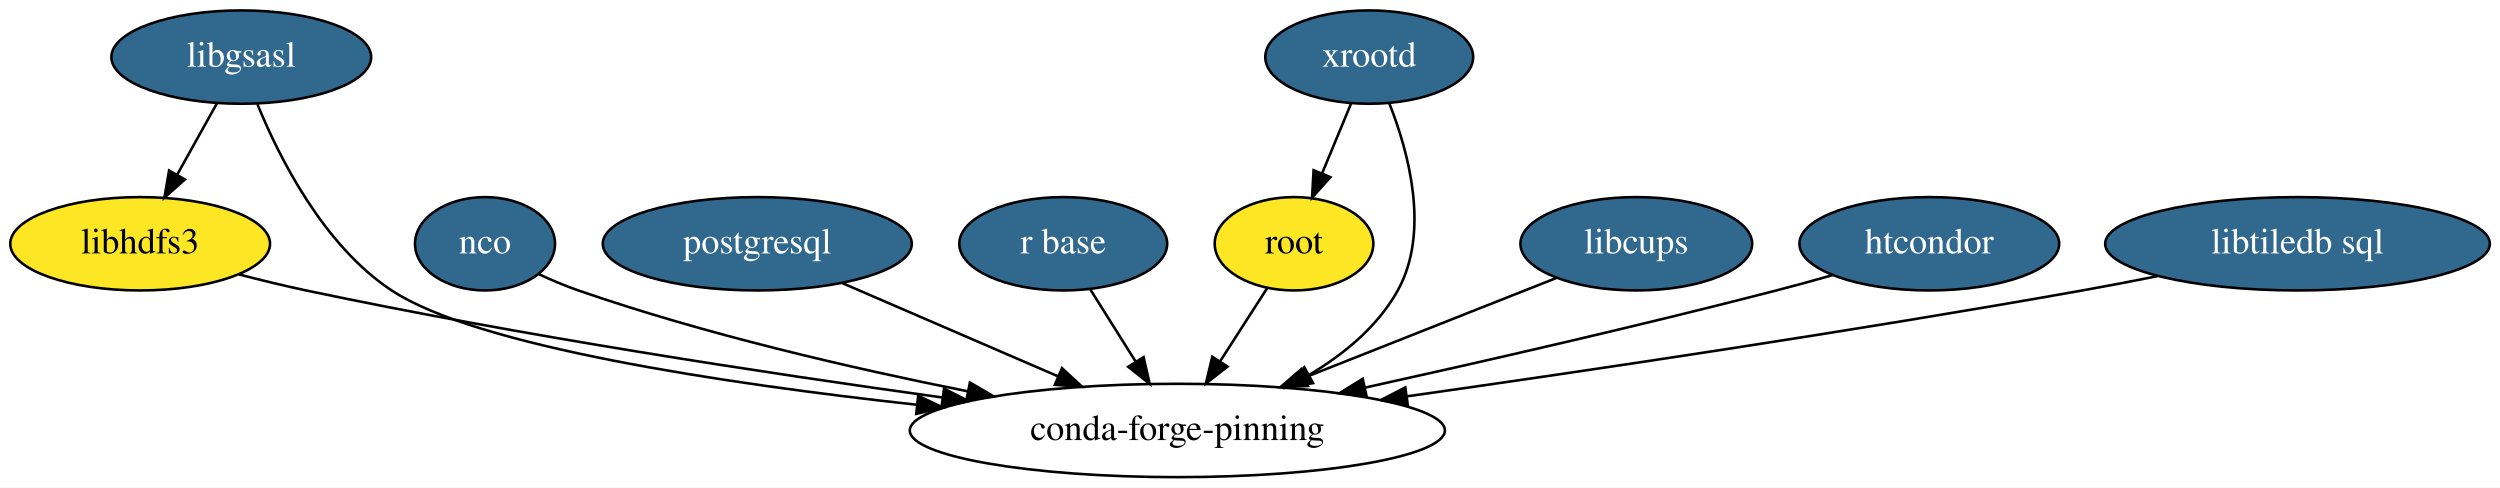
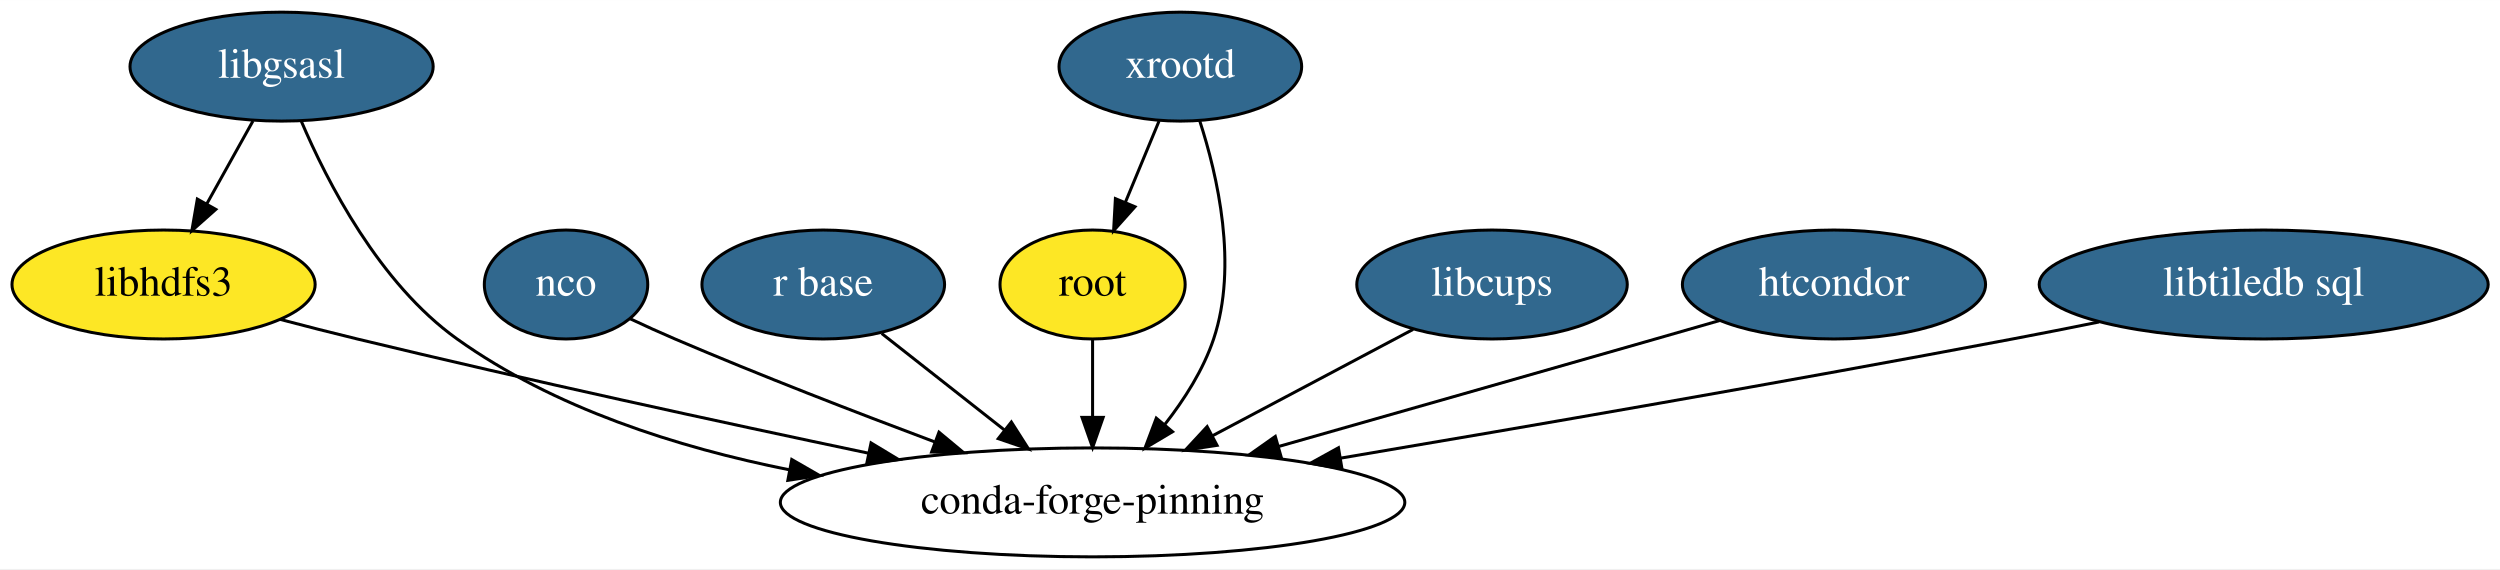
- <svg xmlns="http://www.w3.org/2000/svg" xmlns:xlink="http://www.w3.org/1999/xlink" width="964pt" height="188pt" viewBox="0.00 0.00 964.14 188.00">
+ <svg xmlns="http://www.w3.org/2000/svg" xmlns:xlink="http://www.w3.org/1999/xlink" width="826pt" height="188pt" viewBox="0.00 0.00 826.14 188.00">
  <g id="graph0" class="graph" transform="scale(1 1) rotate(0) translate(4 184)">
-     <polygon fill="white" stroke="transparent" points="-4,4 -4,-184 960.14,-184 960.14,4 -4,4" />
+     <polygon fill="white" stroke="transparent" points="-4,4 -4,-184 822.14,-184 822.14,4 -4,4" />
    <g id="node1" class="node">
      <g id="a_node1">
        <a xlink:href="https://github.com/conda-forge/libgsasl-feedstock/pull/16" xlink:title="libgsasl">
          <ellipse fill="#31688e" stroke="black" cx="89.05" cy="-162" rx="50.09" ry="18" />
          <text text-anchor="middle" x="89.05" y="-158.3" font-family="Times,serif" font-size="14.00" fill="white">libgsasl</text>
        </a>
      </g>
    </g>
-     <g id="node5" class="node">
+     <g id="node4" class="node">
      <ellipse fill="#fde725" stroke="black" cx="50.05" cy="-90" rx="50.09" ry="18" />
      <text text-anchor="middle" x="50.05" y="-86.3" font-family="Times,serif" font-size="14.00">libhdfs3</text>
    </g>
    <g id="edge1" class="edge">
      <path fill="none" stroke="black" d="M79.6,-144.05C75.01,-135.8 69.38,-125.7 64.27,-116.54" />
      <polygon fill="black" stroke="black" points="67.32,-114.82 59.4,-107.79 61.21,-118.23 67.32,-114.82" />
    </g>
-     <g id="node11" class="node">
-       <ellipse fill="none" stroke="black" cx="450.05" cy="-18" rx="103.18" ry="18" />
-       <text text-anchor="middle" x="450.05" y="-14.3" font-family="Times,serif" font-size="14.00">conda-forge-pinning</text>
+     <g id="node10" class="node">
+       <ellipse fill="none" stroke="black" cx="357.05" cy="-18" rx="103.18" ry="18" />
+       <text text-anchor="middle" x="357.05" y="-14.3" font-family="Times,serif" font-size="14.00">conda-forge-pinning</text>
    </g>
    <g id="edge2" class="edge">
-       <path fill="none" stroke="black" d="M95.28,-143.82C103.69,-123.24 120.72,-89.37 147.05,-72 179.79,-50.4 274.73,-36.14 349.7,-27.9" />
-       <polygon fill="black" stroke="black" points="350.1,-31.38 359.67,-26.83 349.36,-24.42 350.1,-31.38" />
+       <path fill="none" stroke="black" d="M95.49,-144.14C104.12,-123.88 121.38,-90.33 147.05,-72 179,-49.18 219.82,-36.16 256.96,-28.74" />
+       <polygon fill="black" stroke="black" points="257.64,-32.17 266.82,-26.88 256.35,-25.29 257.64,-32.17" />
    </g>
    <g id="node2" class="node">
      <g id="a_node2">
        <a xlink:href="https://github.com/conda-forge/nco-feedstock/pull/107" xlink:title="nco">
          <ellipse fill="#31688e" stroke="black" cx="183.05" cy="-90" rx="27" ry="18" />
          <text text-anchor="middle" x="183.05" y="-86.3" font-family="Times,serif" font-size="14.00" fill="white">nco</text>
        </a>
      </g>
    </g>
    <g id="edge3" class="edge">
-       <path fill="none" stroke="black" d="M203.67,-78.33C208.62,-76.03 213.95,-73.76 219.05,-72 267.84,-55.1 324.32,-42.03 369.21,-33.1" />
-       <polygon fill="black" stroke="black" points="370.05,-36.5 379.19,-31.15 368.7,-29.63 370.05,-36.5" />
+       <path fill="none" stroke="black" d="M204.25,-78.67C209.08,-76.4 214.22,-74.06 219.05,-72 247.09,-60.01 278.83,-47.74 304.79,-38.02" />
+       <polygon fill="black" stroke="black" points="306.29,-41.2 314.44,-34.43 303.85,-34.64 306.29,-41.2" />
    </g>
    <g id="node3" class="node">
      <g id="a_node3">
-         <a xlink:href="https://github.com/conda-forge/postgresql-feedstock/pull/64" xlink:title="postgresql">
-           <ellipse fill="#31688e" stroke="black" cx="288.05" cy="-90" rx="59.59" ry="18" />
-           <text text-anchor="middle" x="288.05" y="-86.3" font-family="Times,serif" font-size="14.00" fill="white">postgresql</text>
+         <a xlink:href="https://github.com/conda-forge/r-base-feedstock/pull/121" xlink:title="r base">
+           <ellipse fill="#31688e" stroke="black" cx="268.05" cy="-90" rx="40.09" ry="18" />
+           <text text-anchor="middle" x="268.05" y="-86.3" font-family="Times,serif" font-size="14.00" fill="white">r base</text>
        </a>
      </g>
    </g>
    <g id="edge4" class="edge">
-       <path fill="none" stroke="black" d="M320.83,-74.83C344.71,-64.52 377.38,-50.4 403.89,-38.94" />
-       <polygon fill="black" stroke="black" points="405.56,-42.03 413.35,-34.85 402.79,-35.61 405.56,-42.03" />
+       <path fill="none" stroke="black" d="M287.36,-73.81C299.21,-64.49 314.62,-52.37 327.94,-41.9" />
+       <polygon fill="black" stroke="black" points="330.21,-44.56 335.9,-35.63 325.88,-39.06 330.21,-44.56" />
    </g>
-     <g id="node4" class="node">
-       <g id="a_node4">
-         <a xlink:href="https://github.com/conda-forge/r-base-feedstock/pull/121" xlink:title="r base">
-           <ellipse fill="#31688e" stroke="black" cx="406.05" cy="-90" rx="40.09" ry="18" />
-           <text text-anchor="middle" x="406.05" y="-86.3" font-family="Times,serif" font-size="14.00" fill="white">r base</text>
+     <g id="edge5" class="edge">
+       <path fill="none" stroke="black" d="M88.56,-78.47C96.94,-76.26 105.78,-74 114.05,-72 170.47,-58.36 234.65,-44.43 282.87,-34.28" />
+       <polygon fill="black" stroke="black" points="283.84,-37.65 292.91,-32.17 282.41,-30.8 283.84,-37.65" />
+     </g>
+     <g id="node5" class="node">
+       <g id="a_node5">
+         <a xlink:href="https://github.com/conda-forge/xrootd-feedstock/pull/21" xlink:title="xrootd">
+           <ellipse fill="#31688e" stroke="black" cx="386.05" cy="-162" rx="40.09" ry="18" />
+           <text text-anchor="middle" x="386.05" y="-158.3" font-family="Times,serif" font-size="14.00" fill="white">xrootd</text>
        </a>
      </g>
    </g>
-     <g id="edge5" class="edge">
-       <path fill="none" stroke="black" d="M416.47,-72.41C421.71,-64.08 428.17,-53.8 434.02,-44.49" />
-       <polygon fill="black" stroke="black" points="437.03,-46.29 439.39,-35.96 431.1,-42.56 437.03,-46.29" />
+     <g id="node6" class="node">
+       <ellipse fill="#fde725" stroke="black" cx="357.05" cy="-90" rx="30.59" ry="18" />
+       <text text-anchor="middle" x="357.05" y="-86.3" font-family="Times,serif" font-size="14.00">root</text>
    </g>
    <g id="edge6" class="edge">
-       <path fill="none" stroke="black" d="M88.13,-78.19C96.62,-75.98 105.61,-73.78 114.05,-72 196.49,-54.6 291.4,-40.13 359.28,-30.73" />
-       <polygon fill="black" stroke="black" points="360.08,-34.15 369.51,-29.32 359.13,-27.22 360.08,-34.15" />
+       <path fill="none" stroke="black" d="M379.03,-144.05C375.68,-135.97 371.6,-126.12 367.86,-117.11" />
+       <polygon fill="black" stroke="black" points="371.06,-115.69 364,-107.79 364.59,-118.37 371.06,-115.69" />
    </g>
-     <g id="node6" class="node">
-       <g id="a_node6">
-         <a xlink:href="https://github.com/conda-forge/xrootd-feedstock/pull/21" xlink:title="xrootd">
-           <ellipse fill="#31688e" stroke="black" cx="524.05" cy="-162" rx="40.09" ry="18" />
-           <text text-anchor="middle" x="524.05" y="-158.3" font-family="Times,serif" font-size="14.00" fill="white">xrootd</text>
+     <g id="edge7" class="edge">
+       <path fill="none" stroke="black" d="M392.43,-144.16C398.36,-125.93 405.16,-96.21 397.05,-72 393.64,-61.83 387.43,-52.06 380.9,-43.73" />
+       <polygon fill="black" stroke="black" points="383.47,-41.35 374.36,-35.93 378.1,-45.84 383.47,-41.35" />
+     </g>
+     <g id="edge8" class="edge">
+       <path fill="none" stroke="black" d="M357.05,-71.7C357.05,-63.98 357.05,-54.71 357.05,-46.11" />
+       <polygon fill="black" stroke="black" points="360.55,-46.1 357.05,-36.1 353.55,-46.1 360.55,-46.1" />
+     </g>
+     <g id="node7" class="node">
+       <g id="a_node7">
+         <a xlink:href="https://github.com/conda-forge/libcups-feedstock/pull/5" xlink:title="libcups">
+           <ellipse fill="#31688e" stroke="black" cx="489.05" cy="-90" rx="44.69" ry="18" />
+           <text text-anchor="middle" x="489.05" y="-86.3" font-family="Times,serif" font-size="14.00" fill="white">libcups</text>
        </a>
      </g>
    </g>
-     <g id="node7" class="node">
-       <ellipse fill="#fde725" stroke="black" cx="495.05" cy="-90" rx="30.59" ry="18" />
-       <text text-anchor="middle" x="495.05" y="-86.3" font-family="Times,serif" font-size="14.00">root</text>
-     </g>
-     <g id="edge7" class="edge">
-       <path fill="none" stroke="black" d="M517.03,-144.05C513.68,-135.97 509.6,-126.12 505.86,-117.11" />
-       <polygon fill="black" stroke="black" points="509.06,-115.69 502,-107.79 502.59,-118.37 509.06,-115.69" />
-     </g>
-     <g id="edge8" class="edge">
-       <path fill="none" stroke="black" d="M531.82,-144.11C539.24,-125.31 547.59,-94.6 535.05,-72 527.36,-58.15 514.39,-47.45 500.87,-39.41" />
-       <polygon fill="black" stroke="black" points="502.4,-36.26 491.95,-34.5 499.02,-42.39 502.4,-36.26" />
-     </g>
    <g id="edge9" class="edge">
-       <path fill="none" stroke="black" d="M484.61,-72.76C479.26,-64.44 472.61,-54.1 466.58,-44.73" />
-       <polygon fill="black" stroke="black" points="469.41,-42.64 461.05,-36.12 463.52,-46.43 469.41,-42.64" />
+       <path fill="none" stroke="black" d="M462.97,-75.17C444.03,-65.13 418.08,-51.37 396.6,-39.98" />
+       <polygon fill="black" stroke="black" points="398.18,-36.85 387.7,-35.26 394.9,-43.03 398.18,-36.85" />
    </g>
    <g id="node8" class="node">
      <g id="a_node8">
-         <a xlink:href="https://github.com/conda-forge/libcups-feedstock/pull/5" xlink:title="libcups">
-           <ellipse fill="#31688e" stroke="black" cx="627.05" cy="-90" rx="44.69" ry="18" />
-           <text text-anchor="middle" x="627.05" y="-86.3" font-family="Times,serif" font-size="14.00" fill="white">libcups</text>
+         <a xlink:href="https://github.com/conda-forge/htcondor-feedstock/pull/10" xlink:title="htcondor">
+           <ellipse fill="#31688e" stroke="black" cx="602.05" cy="-90" rx="50.09" ry="18" />
+           <text text-anchor="middle" x="602.05" y="-86.3" font-family="Times,serif" font-size="14.00" fill="white">htcondor</text>
        </a>
      </g>
    </g>
    <g id="edge10" class="edge">
-       <path fill="none" stroke="black" d="M596.21,-76.81C569.47,-66.23 530.27,-50.73 499.2,-38.44" />
-       <polygon fill="black" stroke="black" points="500.42,-35.16 489.84,-34.74 497.85,-41.67 500.42,-35.16" />
+       <path fill="none" stroke="black" d="M564.28,-78.1C557.22,-76.07 549.91,-73.97 543.05,-72 501.59,-60.12 454.92,-46.82 418.7,-36.52" />
+       <polygon fill="black" stroke="black" points="419.35,-33.06 408.77,-33.69 417.43,-39.8 419.35,-33.06" />
    </g>
    <g id="node9" class="node">
      <g id="a_node9">
-         <a xlink:href="https://github.com/conda-forge/htcondor-feedstock/pull/10" xlink:title="htcondor">
-           <ellipse fill="#31688e" stroke="black" cx="740.05" cy="-90" rx="50.09" ry="18" />
-           <text text-anchor="middle" x="740.05" y="-86.3" font-family="Times,serif" font-size="14.00" fill="white">htcondor</text>
+         <a xlink:href="https://github.com/conda-forge/libtiledb-sql-feedstock/pull/13" xlink:title="libtiledb sql">
+           <ellipse fill="#31688e" stroke="black" cx="744.05" cy="-90" rx="74.19" ry="18" />
+           <text text-anchor="middle" x="744.05" y="-86.3" font-family="Times,serif" font-size="14.00" fill="white">libtiledb sql</text>
        </a>
      </g>
    </g>
    <g id="edge11" class="edge">
-       <path fill="none" stroke="black" d="M702.68,-77.9C695.52,-75.86 688.06,-73.81 681.05,-72 628.16,-58.32 568,-44.58 522.34,-34.51" />
-       <polygon fill="black" stroke="black" points="523.05,-31.09 512.53,-32.36 521.54,-37.92 523.05,-31.09" />
-     </g>
-     <g id="node10" class="node">
-       <g id="a_node10">
-         <a xlink:href="https://github.com/conda-forge/libtiledb-sql-feedstock/pull/13" xlink:title="libtiledb sql">
-           <ellipse fill="#31688e" stroke="black" cx="882.05" cy="-90" rx="74.19" ry="18" />
-           <text text-anchor="middle" x="882.05" y="-86.3" font-family="Times,serif" font-size="14.00" fill="white">libtiledb sql</text>
-         </a>
-       </g>
-     </g>
-     <g id="edge12" class="edge">
-       <path fill="none" stroke="black" d="M828.1,-77.53C818.44,-75.6 808.46,-73.68 799.05,-72 710.77,-56.27 609.41,-41.21 538.75,-31.19" />
-       <polygon fill="black" stroke="black" points="538.94,-27.68 528.55,-29.75 537.96,-34.61 538.94,-27.68" />
+       <path fill="none" stroke="black" d="M689.62,-77.61C680.11,-75.69 670.29,-73.75 661.05,-72 586,-57.78 500.26,-42.96 439.01,-32.62" />
+       <polygon fill="black" stroke="black" points="439.46,-29.14 429.02,-30.93 438.3,-36.05 439.46,-29.14" />
    </g>
  </g>
</svg>
